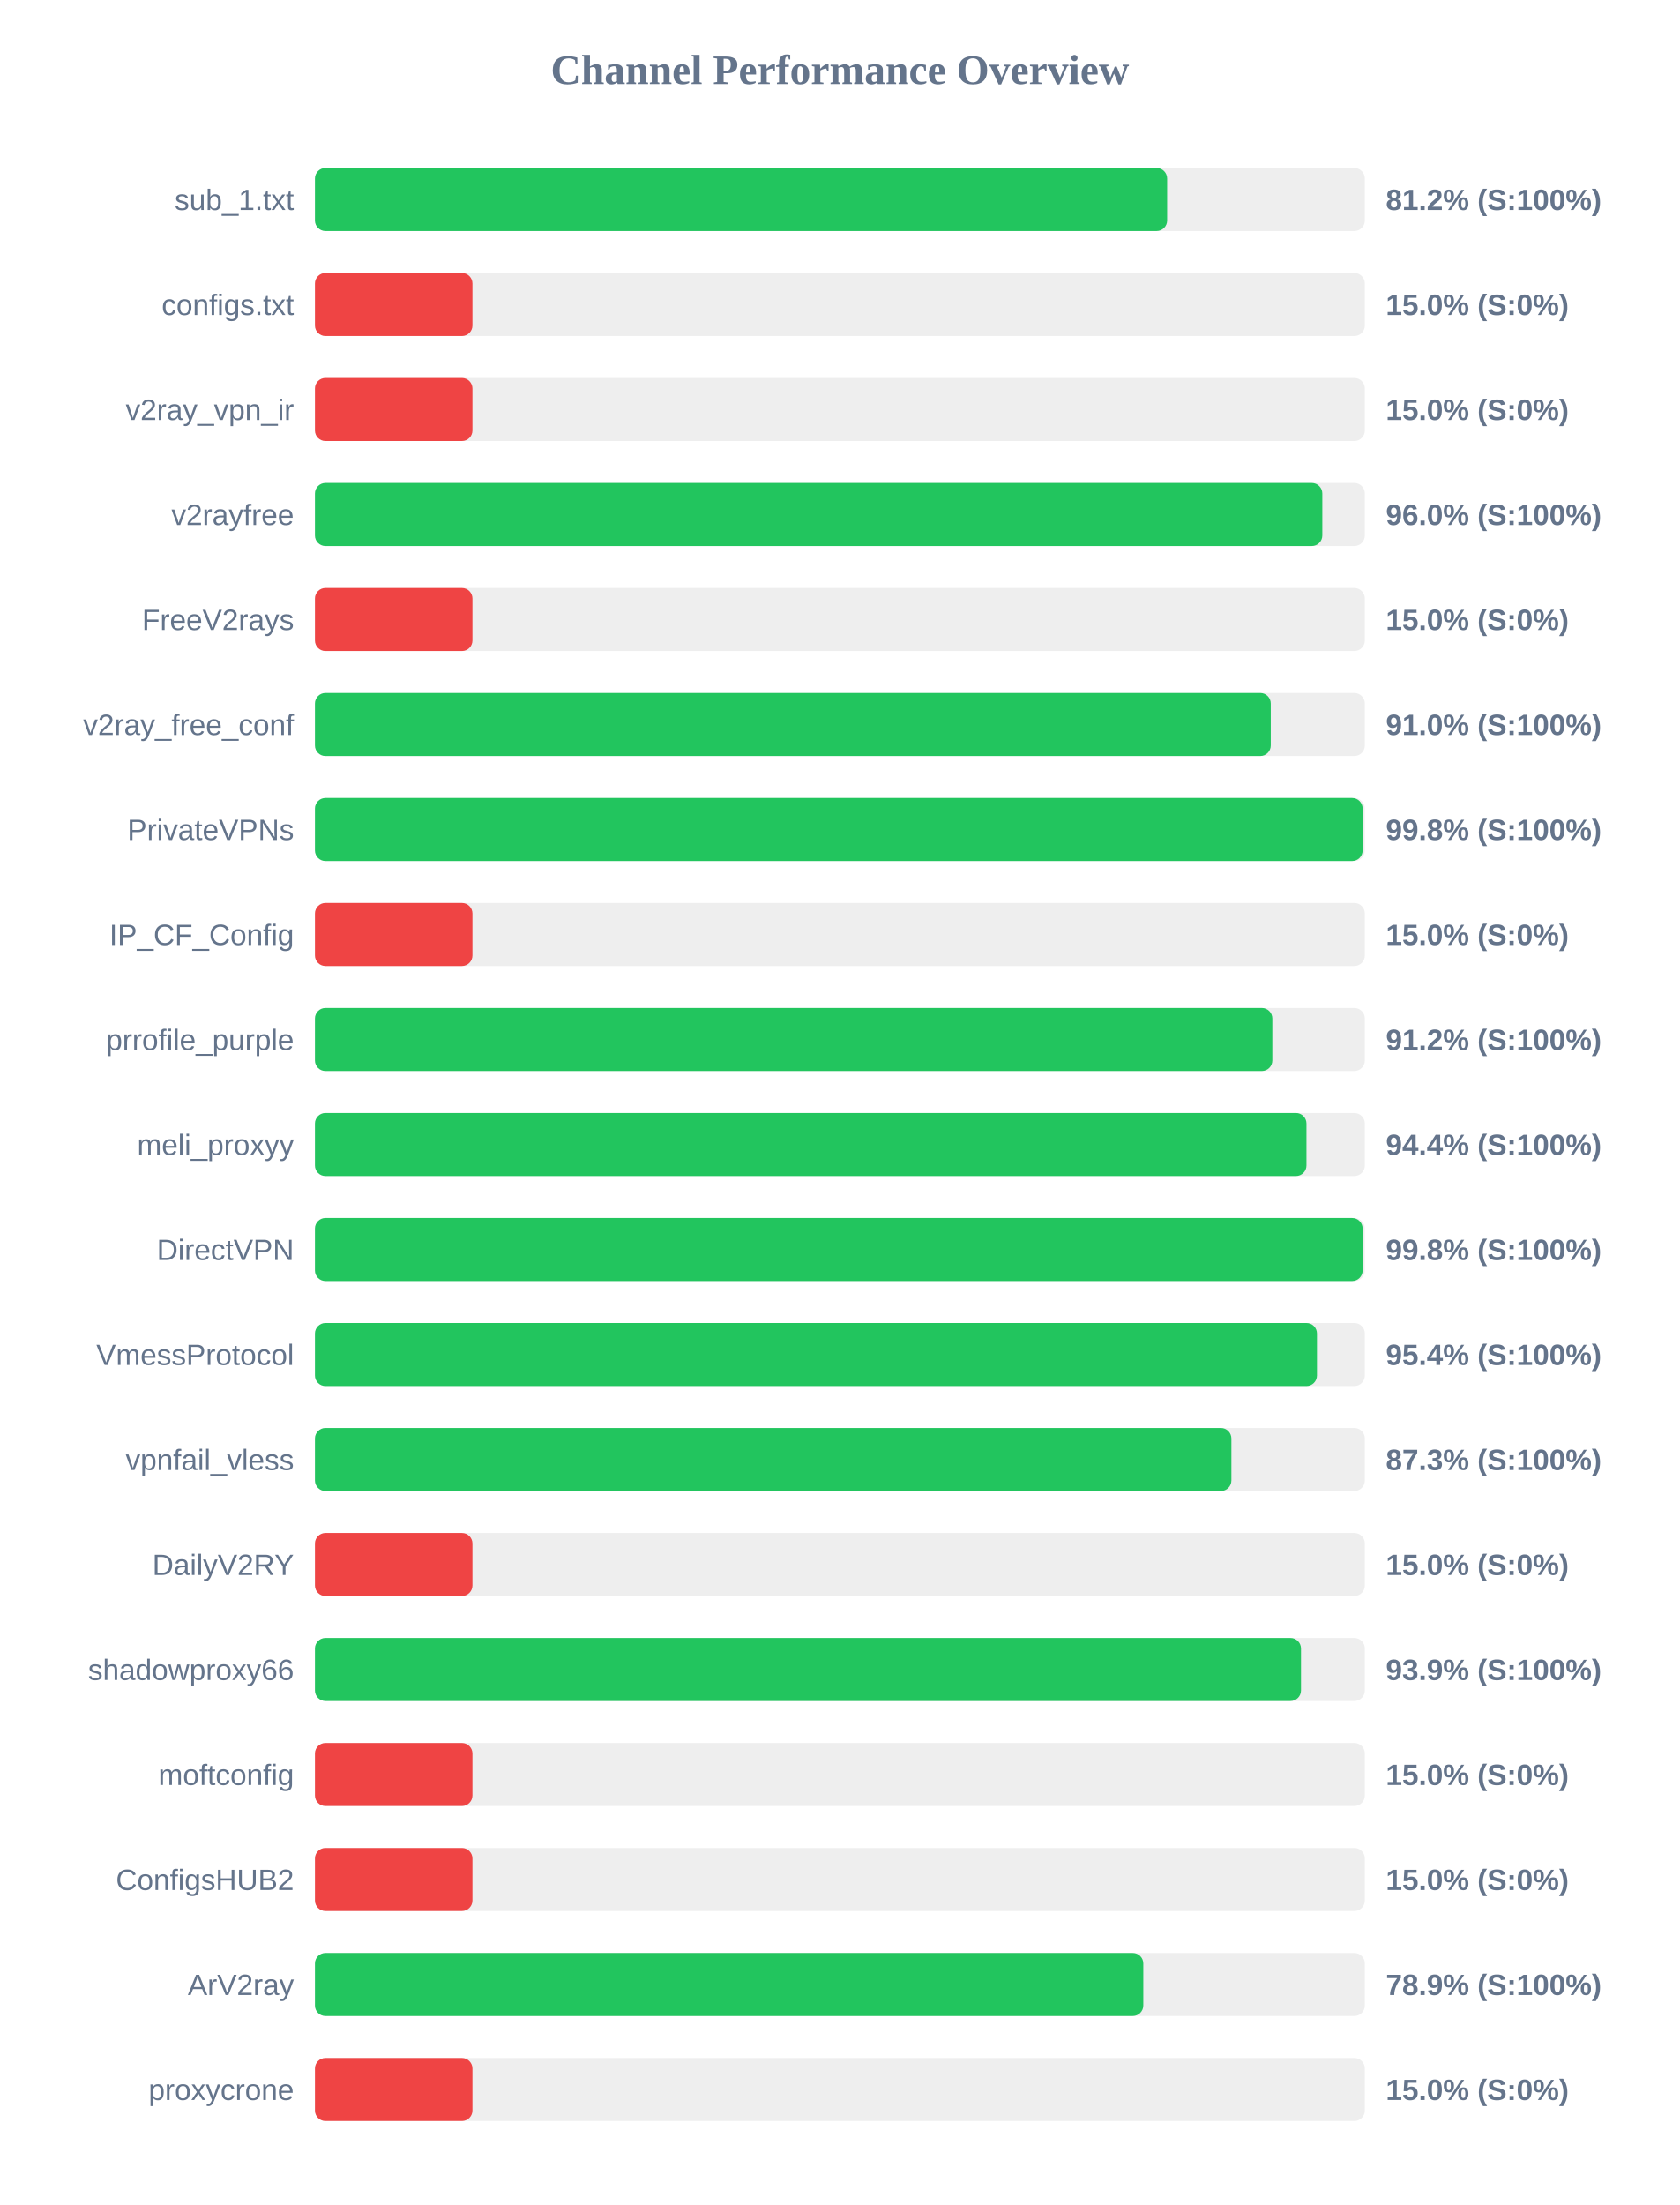
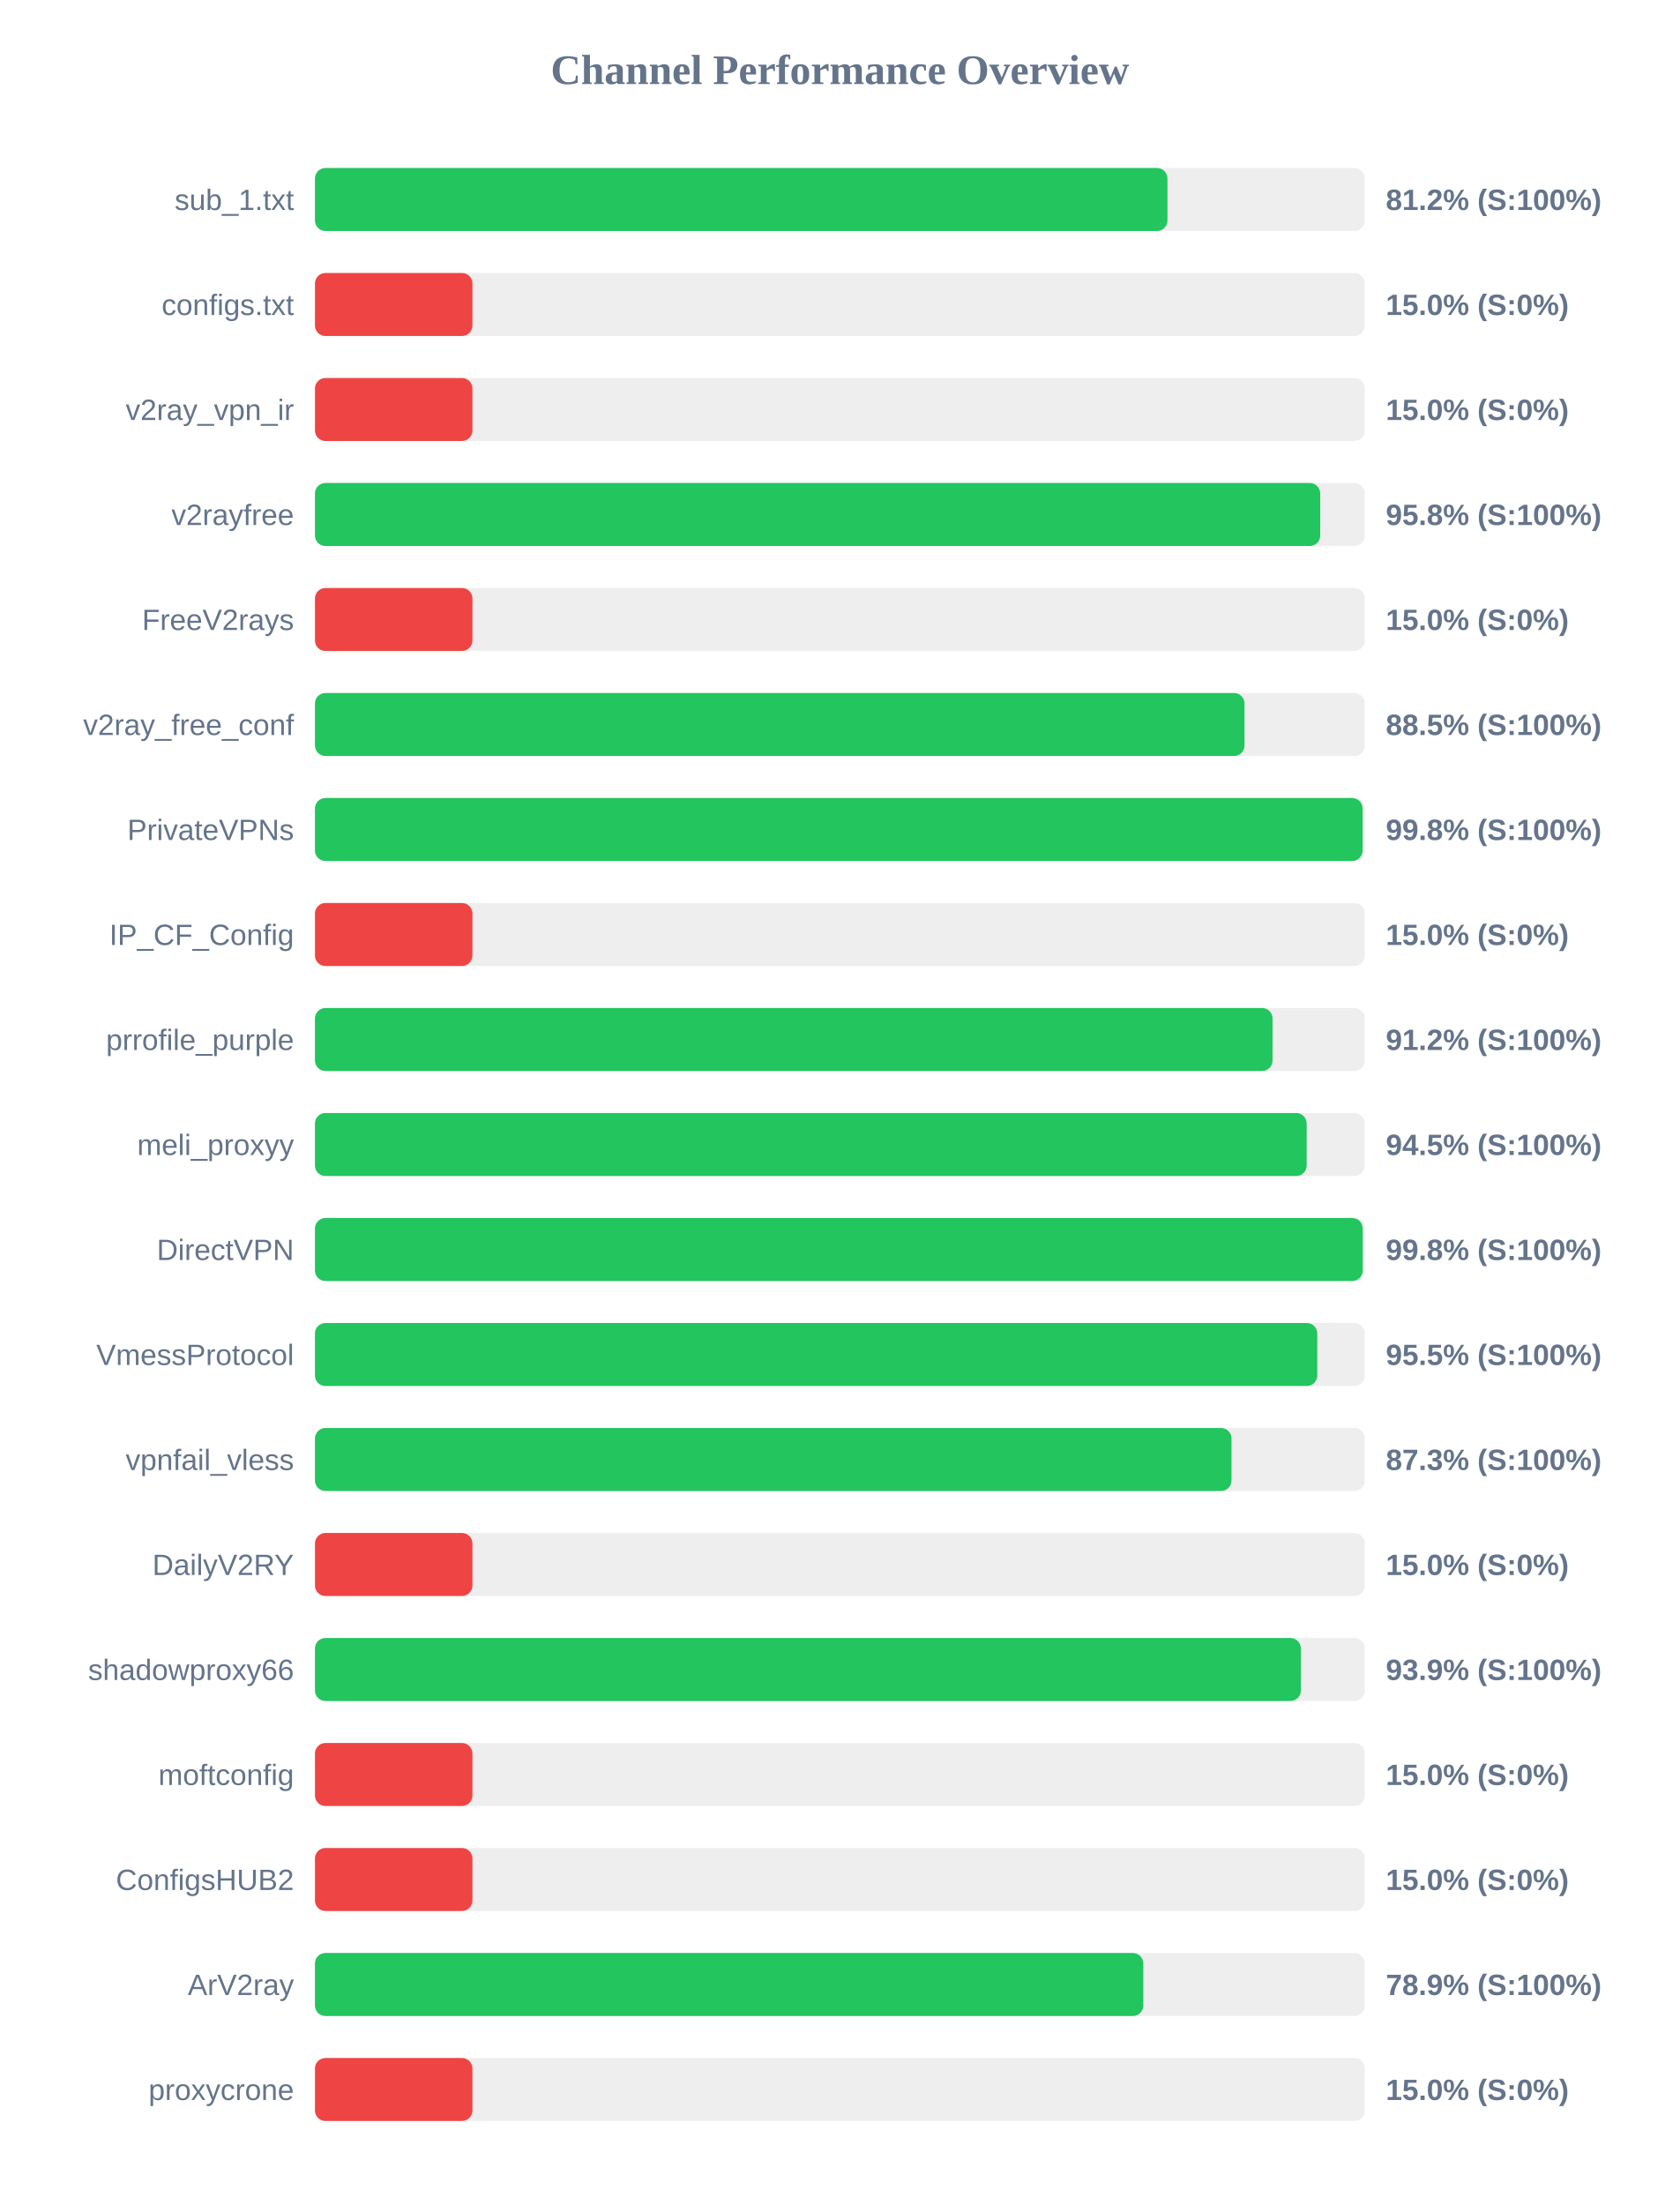
<svg xmlns="http://www.w3.org/2000/svg" width="800" height="1050" version="1.1">
  <style>
        .row { font: 14px Arial; fill: #64748b; }
        .score { font: bold 14px Arial; fill: #64748b; }
    </style>
  <text x="400" y="40" text-anchor="middle" font-size="20px" font-weight="bold" fill="#64748b">Channel Performance Overview</text>
  <rect x="150" y="80" width="500" height="30" fill="#eee" rx="5" />
-   <rect x="150" y="80" width="405.85" height="30" fill="#22c55e" rx="5" />
+   <rect x="150" y="80" width="406.0" height="30" fill="#22c55e" rx="5" />
  <text x="140" y="100" text-anchor="end" class="row">sub_1.txt</text>
  <text x="660" y="100" text-anchor="start" class="score">81.2% (S:100%)</text>
  <rect x="150" y="130" width="500" height="30" fill="#eee" rx="5" />
  <rect x="150" y="130" width="75.0" height="30" fill="#ef4444" rx="5" />
  <text x="140" y="150" text-anchor="end" class="row">configs.txt</text>
  <text x="660" y="150" text-anchor="start" class="score">15.0% (S:0%)</text>
  <rect x="150" y="180" width="500" height="30" fill="#eee" rx="5" />
  <rect x="150" y="180" width="75.0" height="30" fill="#ef4444" rx="5" />
  <text x="140" y="200" text-anchor="end" class="row">v2ray_vpn_ir</text>
  <text x="660" y="200" text-anchor="start" class="score">15.0% (S:0%)</text>
  <rect x="150" y="230" width="500" height="30" fill="#eee" rx="5" />
-   <rect x="150" y="230" width="479.75" height="30" fill="#22c55e" rx="5" />
+   <rect x="150" y="230" width="478.75" height="30" fill="#22c55e" rx="5" />
  <text x="140" y="250" text-anchor="end" class="row">v2rayfree</text>
-   <text x="660" y="250" text-anchor="start" class="score">96.0% (S:100%)</text>
+   <text x="660" y="250" text-anchor="start" class="score">95.8% (S:100%)</text>
  <rect x="150" y="280" width="500" height="30" fill="#eee" rx="5" />
  <rect x="150" y="280" width="75.0" height="30" fill="#ef4444" rx="5" />
  <text x="140" y="300" text-anchor="end" class="row">FreeV2rays</text>
  <text x="660" y="300" text-anchor="start" class="score">15.0% (S:0%)</text>
  <rect x="150" y="330" width="500" height="30" fill="#eee" rx="5" />
-   <rect x="150" y="330" width="455.2" height="30" fill="#22c55e" rx="5" />
+   <rect x="150" y="330" width="442.7" height="30" fill="#22c55e" rx="5" />
  <text x="140" y="350" text-anchor="end" class="row">v2ray_free_conf</text>
-   <text x="660" y="350" text-anchor="start" class="score">91.0% (S:100%)</text>
+   <text x="660" y="350" text-anchor="start" class="score">88.5% (S:100%)</text>
  <rect x="150" y="380" width="500" height="30" fill="#eee" rx="5" />
  <rect x="150" y="380" width="498.95" height="30" fill="#22c55e" rx="5" />
  <text x="140" y="400" text-anchor="end" class="row">PrivateVPNs</text>
  <text x="660" y="400" text-anchor="start" class="score">99.8% (S:100%)</text>
  <rect x="150" y="430" width="500" height="30" fill="#eee" rx="5" />
  <rect x="150" y="430" width="75.0" height="30" fill="#ef4444" rx="5" />
  <text x="140" y="450" text-anchor="end" class="row">IP_CF_Config</text>
  <text x="660" y="450" text-anchor="start" class="score">15.0% (S:0%)</text>
  <rect x="150" y="480" width="500" height="30" fill="#eee" rx="5" />
-   <rect x="150" y="480" width="455.95" height="30" fill="#22c55e" rx="5" />
+   <rect x="150" y="480" width="456.05" height="30" fill="#22c55e" rx="5" />
  <text x="140" y="500" text-anchor="end" class="row">prrofile_purple</text>
  <text x="660" y="500" text-anchor="start" class="score">91.2% (S:100%)</text>
  <rect x="150" y="530" width="500" height="30" fill="#eee" rx="5" />
-   <rect x="150" y="530" width="472.2" height="30" fill="#22c55e" rx="5" />
+   <rect x="150" y="530" width="472.3" height="30" fill="#22c55e" rx="5" />
  <text x="140" y="550" text-anchor="end" class="row">meli_proxyy</text>
-   <text x="660" y="550" text-anchor="start" class="score">94.4% (S:100%)</text>
+   <text x="660" y="550" text-anchor="start" class="score">94.5% (S:100%)</text>
  <rect x="150" y="580" width="500" height="30" fill="#eee" rx="5" />
-   <rect x="150" y="580" width="498.95" height="30" fill="#22c55e" rx="5" />
+   <rect x="150" y="580" width="499.0" height="30" fill="#22c55e" rx="5" />
  <text x="140" y="600" text-anchor="end" class="row">DirectVPN</text>
  <text x="660" y="600" text-anchor="start" class="score">99.8% (S:100%)</text>
  <rect x="150" y="630" width="500" height="30" fill="#eee" rx="5" />
-   <rect x="150" y="630" width="477.2" height="30" fill="#22c55e" rx="5" />
+   <rect x="150" y="630" width="477.35" height="30" fill="#22c55e" rx="5" />
  <text x="140" y="650" text-anchor="end" class="row">VmessProtocol</text>
-   <text x="660" y="650" text-anchor="start" class="score">95.4% (S:100%)</text>
+   <text x="660" y="650" text-anchor="start" class="score">95.5% (S:100%)</text>
  <rect x="150" y="680" width="500" height="30" fill="#eee" rx="5" />
-   <rect x="150" y="680" width="436.45" height="30" fill="#22c55e" rx="5" />
+   <rect x="150" y="680" width="436.5" height="30" fill="#22c55e" rx="5" />
  <text x="140" y="700" text-anchor="end" class="row">vpnfail_vless</text>
  <text x="660" y="700" text-anchor="start" class="score">87.3% (S:100%)</text>
  <rect x="150" y="730" width="500" height="30" fill="#eee" rx="5" />
  <rect x="150" y="730" width="75.0" height="30" fill="#ef4444" rx="5" />
  <text x="140" y="750" text-anchor="end" class="row">DailyV2RY</text>
  <text x="660" y="750" text-anchor="start" class="score">15.0% (S:0%)</text>
  <rect x="150" y="780" width="500" height="30" fill="#eee" rx="5" />
-   <rect x="150" y="780" width="469.6" height="30" fill="#22c55e" rx="5" />
+   <rect x="150" y="780" width="469.55" height="30" fill="#22c55e" rx="5" />
  <text x="140" y="800" text-anchor="end" class="row">shadowproxy66</text>
  <text x="660" y="800" text-anchor="start" class="score">93.9% (S:100%)</text>
  <rect x="150" y="830" width="500" height="30" fill="#eee" rx="5" />
  <rect x="150" y="830" width="75.0" height="30" fill="#ef4444" rx="5" />
  <text x="140" y="850" text-anchor="end" class="row">moftconfig</text>
  <text x="660" y="850" text-anchor="start" class="score">15.0% (S:0%)</text>
  <rect x="150" y="880" width="500" height="30" fill="#eee" rx="5" />
  <rect x="150" y="880" width="75.0" height="30" fill="#ef4444" rx="5" />
  <text x="140" y="900" text-anchor="end" class="row">ConfigsHUB2</text>
  <text x="660" y="900" text-anchor="start" class="score">15.0% (S:0%)</text>
  <rect x="150" y="930" width="500" height="30" fill="#eee" rx="5" />
  <rect x="150" y="930" width="394.5" height="30" fill="#22c55e" rx="5" />
  <text x="140" y="950" text-anchor="end" class="row">ArV2ray</text>
  <text x="660" y="950" text-anchor="start" class="score">78.9% (S:100%)</text>
  <rect x="150" y="980" width="500" height="30" fill="#eee" rx="5" />
  <rect x="150" y="980" width="75.0" height="30" fill="#ef4444" rx="5" />
  <text x="140" y="1000" text-anchor="end" class="row">proxycrone</text>
  <text x="660" y="1000" text-anchor="start" class="score">15.0% (S:0%)</text>
</svg>
